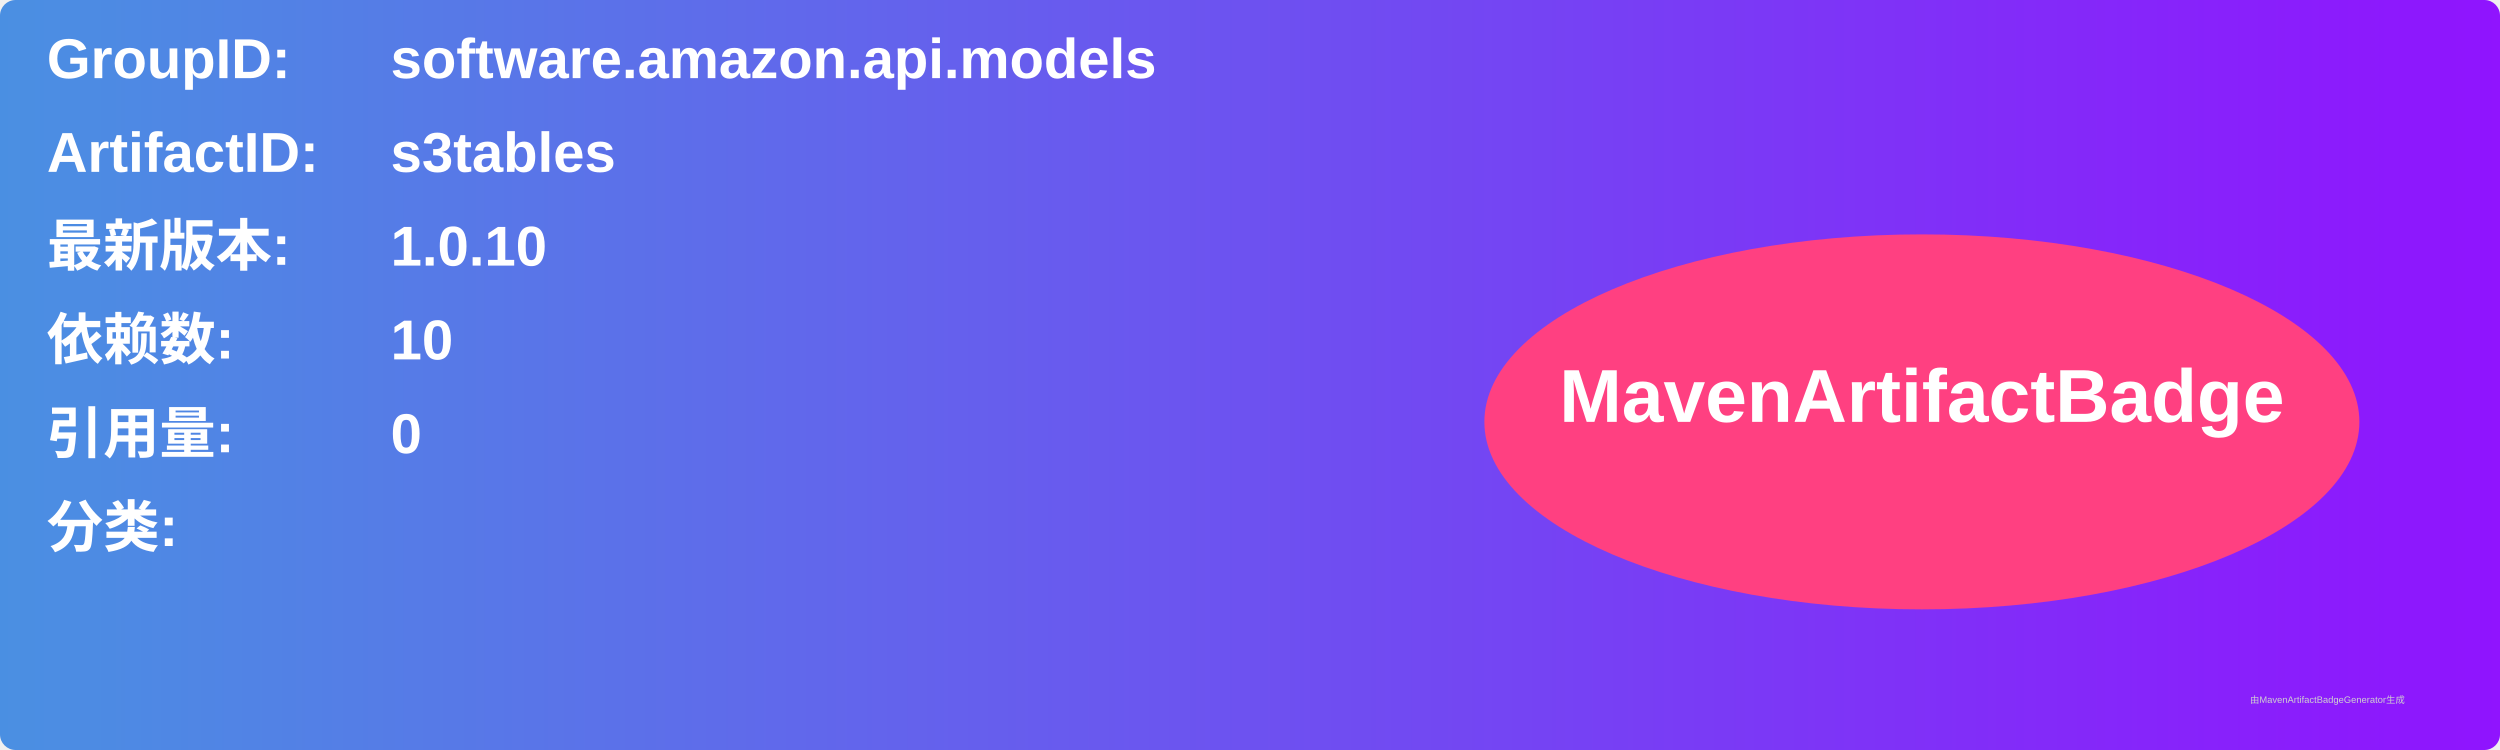
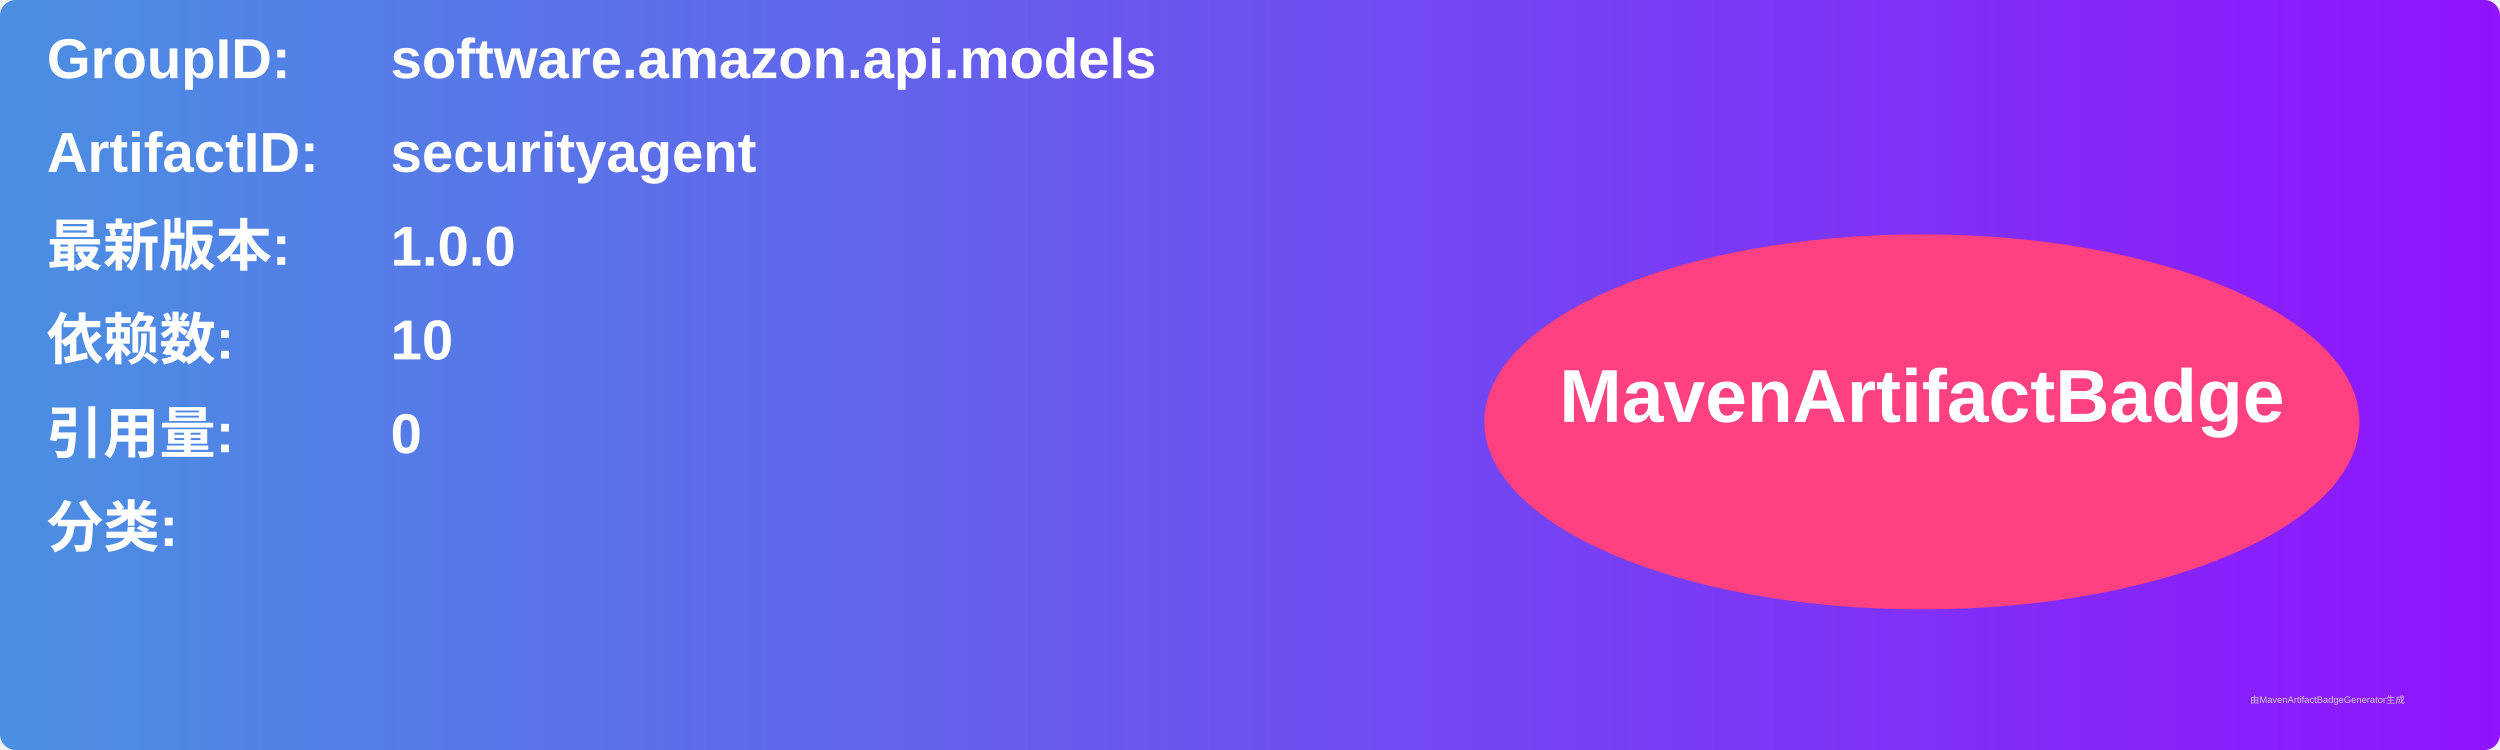
<svg xmlns="http://www.w3.org/2000/svg" width="800" height="240" viewBox="0 0 800 240">
  <linearGradient id="grad" x1="0%" y1="0%" x2="100%" y2="0%">
    <stop offset="0%" stop-color="#4a90e2" />
    <stop offset="100%" stop-color="#9013fe" />
  </linearGradient>
  <rect width="100%" height="100%" rx="5" ry="5" fill="url(#grad)" />
  <g transform="translate(15, 15)">
    <text x="0" y="10" font-family="Arial" font-size="18" fill="white" font-weight="bold" width="260">GroupID:</text>
    <text x="110" y="10" font-family="Arial" font-size="18" fill="white" font-weight="bold" width="460">software.amazon.api.models</text>
    <text x="0" y="40" font-family="Arial" font-size="18" fill="white" font-weight="bold" width="260">ArtifactID:</text>
-     <text x="110" y="40" font-family="Arial" font-size="18" fill="white" font-weight="bold" width="460">s3tables</text>
+     <text x="110" y="40" font-family="Arial" font-size="18" fill="white" font-weight="bold" width="460">securityagent</text>
    <text x="0" y="70" font-family="Arial" font-size="18" fill="white" font-weight="bold">最新版本:</text>
    <text x="110" y="70" font-family="Arial" font-size="18" fill="white" font-weight="bold">
-       <tspan font-weight="bold">1.0.10</tspan>
+       <tspan font-weight="bold">1.0.0</tspan>
    </text>
    <text x="0" y="100" font-family="Arial" font-size="18" fill="white" font-weight="bold">依赖数: </text>
    <text x="110" y="100" font-family="Arial" font-size="18" fill="white">
      <tspan font-weight="bold">10</tspan>
    </text>
    <text x="0" y="130" font-family="Arial" font-size="18" fill="white" font-weight="bold">引用量: </text>
    <text x="110" y="130" font-family="Arial" font-size="18" fill="white">
      <tspan font-weight="bold">0</tspan>
    </text>
    <text x="0" y="160" font-family="Arial" font-size="18" fill="white" font-weight="bold">分类:</text>
    <text x="10" y="190" font-family="Arial" font-size="10" fill="white">
      <tspan font-weight="bold" />
    </text>
    <ellipse cx="600" cy="120" rx="140" ry="60" fill="#ff4081" />
    <text x="600" y="120" text-anchor="middle" font-family="Arial" font-size="24" fill="white" font-weight="bold">MavenArtifactBadge</text>
  </g>
  <text x="720" y="225" font-family="Arial" font-size="3" fill="#d0d0d0">由MavenArtifactBadgeGenerator生成</text>
</svg>
